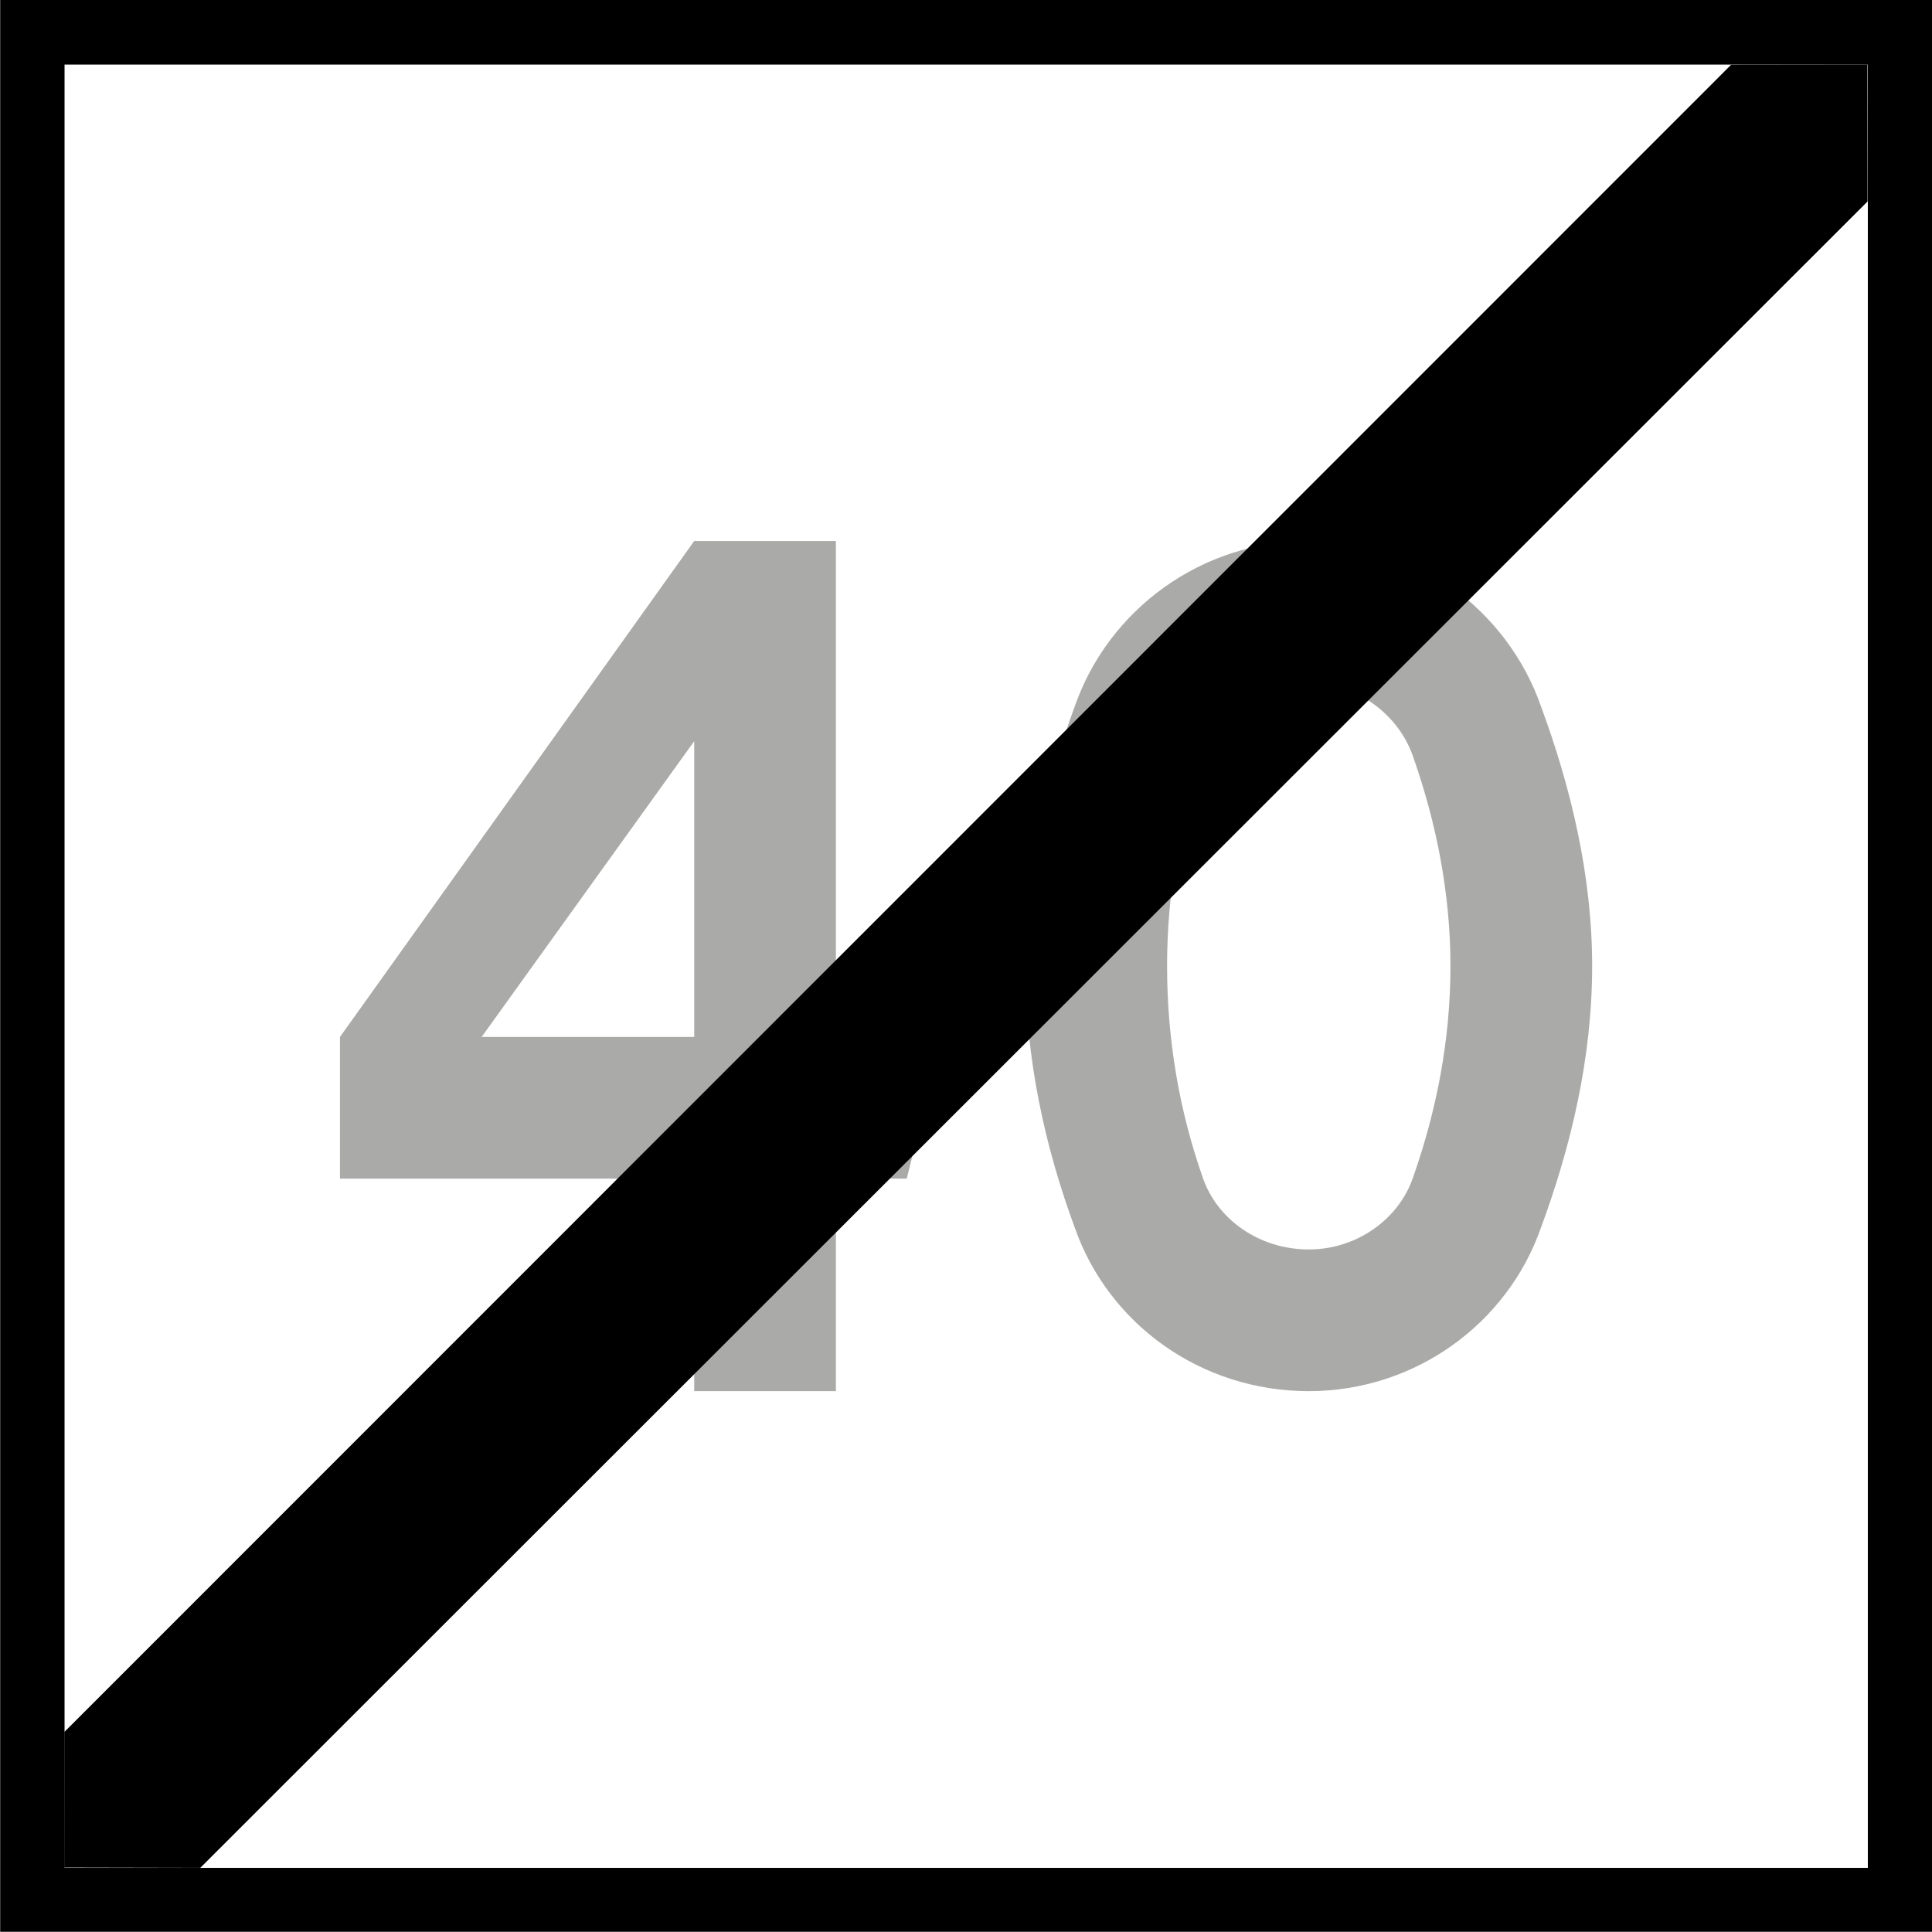
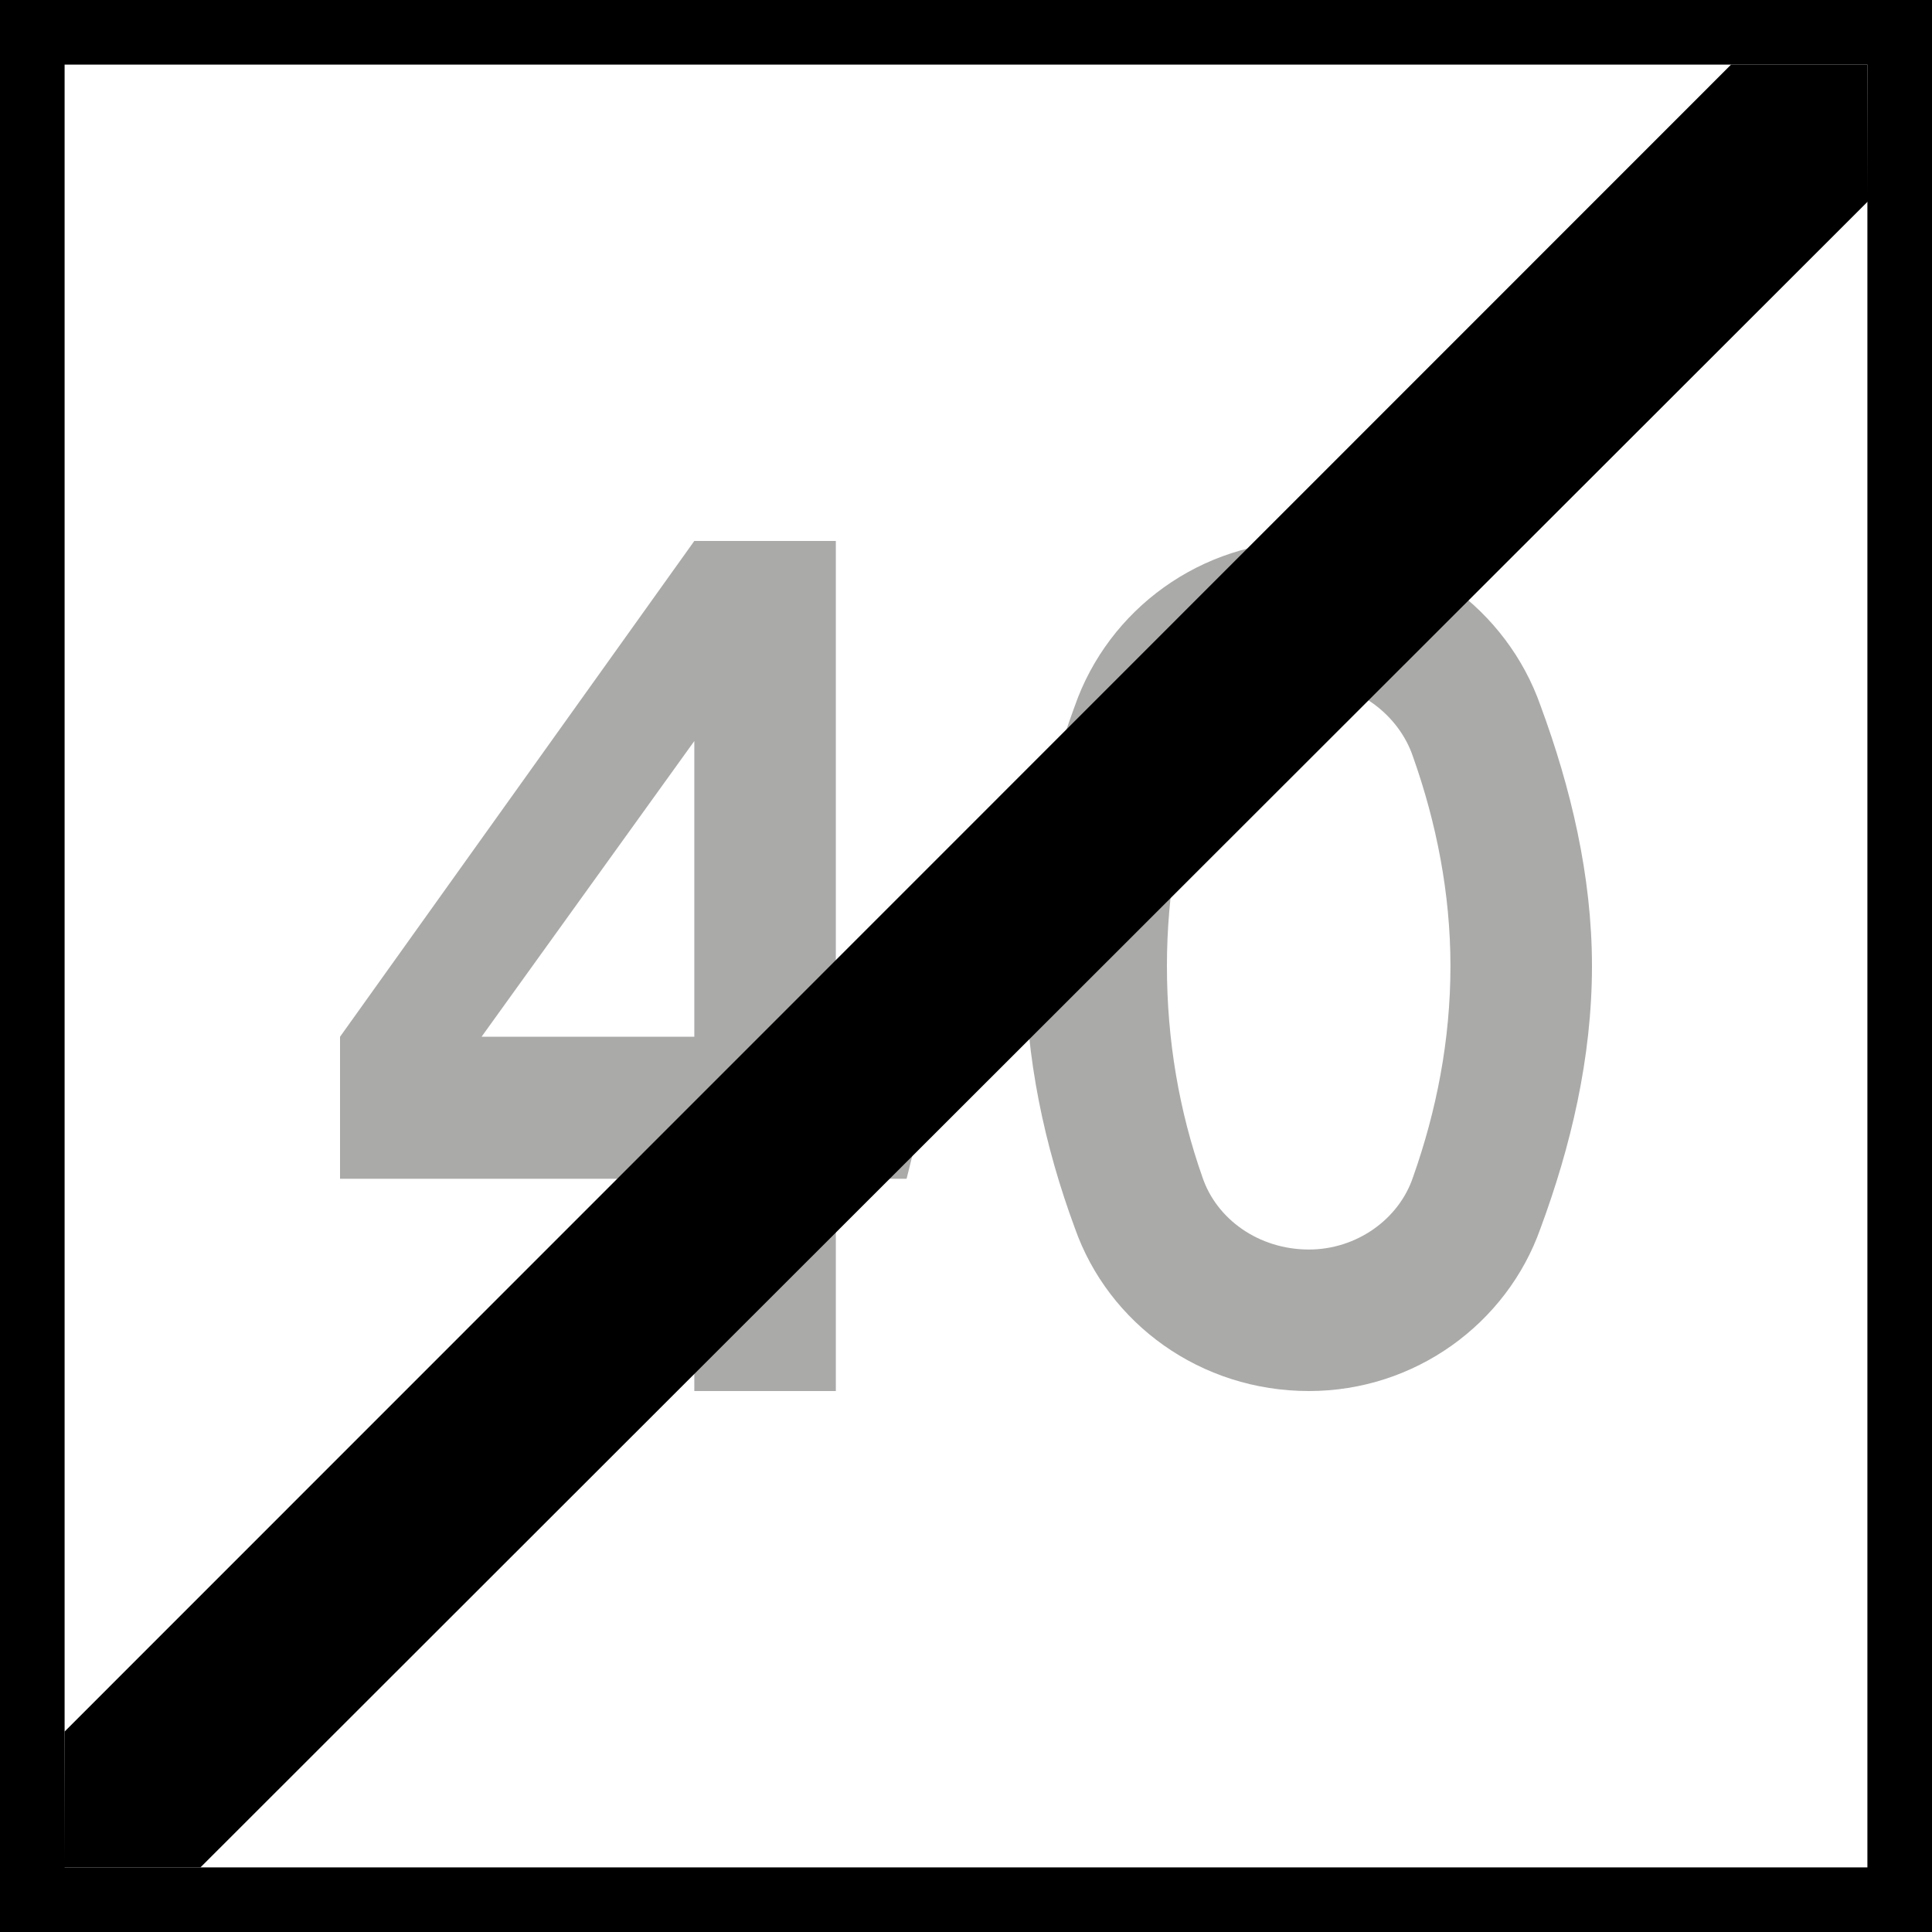
- <svg xmlns="http://www.w3.org/2000/svg" width="16" height="16" viewBox="0 0 4.233 4.233" version="1.1" id="svg1">
-   <defs id="defs1">
-     <rect x="30" y="84" width="120" height="132" id="rect3" />
-   </defs>
-   <g id="layer1" transform="translate(21.96042,-17.4625)">
-     <rect style="fill:#000000;fill-opacity:1;stroke-width:0.564;stroke-miterlimit:5" id="rect8" width="4.233" height="4.233" x="-21.96" y="17.462" />
-     <rect style="fill:#ffffff;fill-opacity:1;stroke-width:0.659;stroke-miterlimit:5" id="rect9" width="3.951" height="3.951" x="-21.819" y="17.604" />
-     <path d="m 34.125,78 -3.75,5.25 v 1.5 h 3.75 V 87 h 1.5 v -2.25 h 0.75 l 0.375,-1.5 H 35.625 V 78 Z m 0,5.25 h -2.25 l 2.25,-3.131 z m 5.006,-0.75 c 0,-0.769 0.131,-1.519 0.375,-2.212 0.15,-0.45 0.6,-0.787 1.125,-0.787 0.506,0 0.956,0.338 1.106,0.787 0.244,0.694 0.394,1.444 0.394,2.212 0,0.787 -0.15,1.538 -0.394,2.231 -0.15,0.45 -0.6,0.769 -1.106,0.769 -0.525,0 -0.975,-0.319 -1.125,-0.769 C 39.263,84.037 39.131,83.287 39.131,82.5 Z m -1.5,0 c 0,0.975 0.206,1.913 0.525,2.775 0.356,1.012 1.331,1.725 2.475,1.725 1.125,0 2.1,-0.713 2.456,-1.725 0.319,-0.863 0.544,-1.8 0.544,-2.775 0,-0.956 -0.225,-1.894 -0.544,-2.756 C 42.731,78.731 41.756,78 40.631,78 c -1.144,0 -2.119,0.731 -2.475,1.744 -0.319,0.863 -0.525,1.8 -0.525,2.756 z" id="text3" style="-inkscape-font-specification:'drogowskaz Semi-Bold';stroke-width:40;stroke-miterlimit:5;fill:#aaaaa9;fill-opacity:1" transform="matrix(0.206963,0,0,0.206963,-27.50203,2.504722)" aria-label="40" />
-     <g id="path4" transform="translate(-182.0334,-92.86875)">
-       <path style="stroke-miterlimit:5" d="m 164.165,110.472 c -3.951,3.951 -3.951,3.951 -3.951,3.951" id="path5" />
-       <path style="stroke-miterlimit:5" d="m 163.866,110.473 -3.652,3.653 -1.7e-4,0.297 0.298,6.3e-4 3.653,-3.651 -2.8e-4,-0.3 z" id="path6" />
-     </g>
-   </g>
+ <svg xmlns="http://www.w3.org/2000/svg" width="16" height="16" viewBox="0 0 16 16">
+   <rect x="-1.6" y="-1.6" width="19.2" height="19.2" fill="rgb(0%, 0%, 0%)" fill-opacity="1" />
+   <path fill-rule="nonzero" fill="rgb(100%, 100%, 100%)" fill-opacity="1" d="M 0.535 0.535 L 15.465 0.535 L 15.465 15.465 L 0.535 15.465 Z M 0.535 0.535 " />
+   <path fill-rule="nonzero" fill="rgb(66.667%, 66.667%, 66.275%)" fill-opacity="1" d="M 5.75 4.48 L 2.816 8.586 L 2.816 9.762 L 5.75 9.762 L 5.75 11.52 L 6.922 11.52 L 6.922 9.762 L 7.508 9.762 L 7.801 8.586 L 6.922 8.586 L 6.922 4.48 Z M 5.75 8.586 L 3.988 8.586 L 5.75 6.137 Z M 9.664 8 C 9.664 7.398 9.766 6.812 9.957 6.27 C 10.074 5.918 10.426 5.652 10.84 5.652 C 11.234 5.652 11.586 5.918 11.703 6.27 C 11.895 6.812 12.012 7.398 12.012 8 C 12.012 8.617 11.895 9.203 11.703 9.746 C 11.586 10.098 11.234 10.348 10.84 10.348 C 10.426 10.348 10.074 10.098 9.957 9.746 C 9.766 9.203 9.664 8.617 9.664 8 Z M 8.492 8 C 8.492 8.762 8.652 9.496 8.902 10.172 C 9.18 10.961 9.941 11.52 10.84 11.52 C 11.719 11.52 12.48 10.961 12.758 10.172 C 13.008 9.496 13.184 8.762 13.184 8 C 13.184 7.254 13.008 6.52 12.758 5.844 C 12.48 5.051 11.719 4.48 10.84 4.48 C 9.941 4.48 9.18 5.051 8.902 5.844 C 8.652 6.52 8.492 7.254 8.492 8 Z M 8.492 8 " />
+   <path fill-rule="nonzero" fill="rgb(0%, 0%, 0%)" fill-opacity="1" d="M 15.465 0.535 C 0.535 15.465 0.535 15.465 0.535 15.465 " />
+   <path fill-rule="nonzero" fill="rgb(0%, 0%, 0%)" fill-opacity="1" d="M 14.336 0.535 L 0.535 14.34 L 0.531 15.465 L 1.66 15.465 L 15.469 1.668 L 15.465 0.535 Z M 14.336 0.535 " />
</svg>
